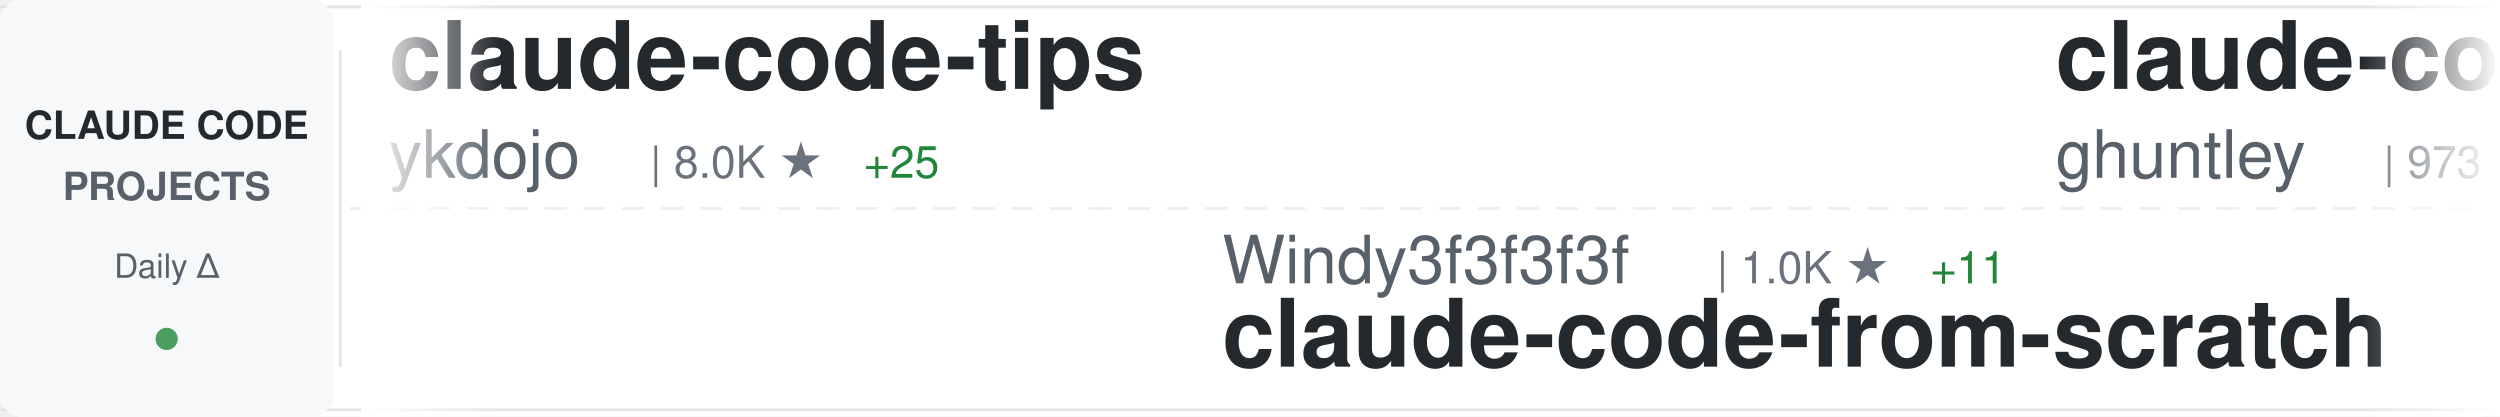
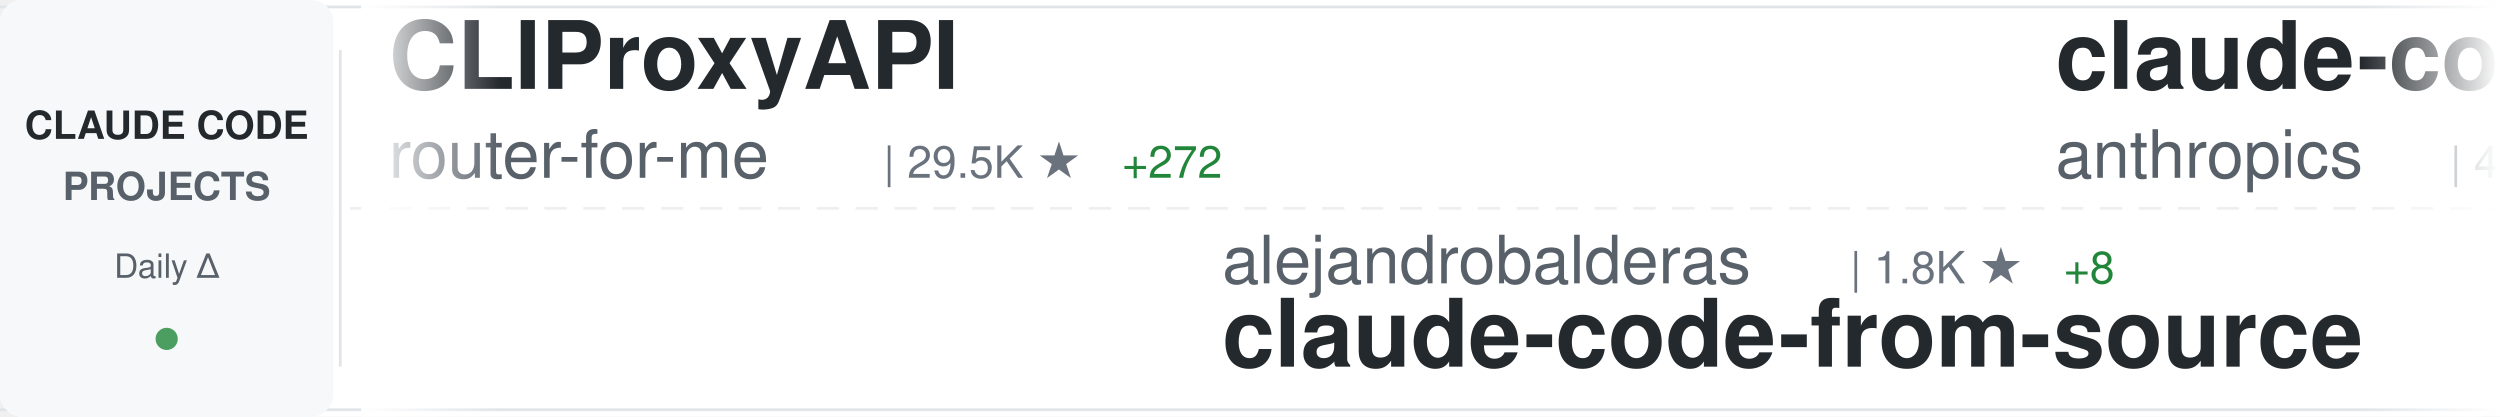
<svg xmlns="http://www.w3.org/2000/svg" width="900" height="150">
  <defs>
    <linearGradient id="awesomeLeftFade" x1="0%" y1="0%" x2="100%" y2="0%">
      <stop offset="0%" style="stop-color:#ffffff;stop-opacity:1" />
      <stop offset="100%" style="stop-color:#ffffff;stop-opacity:0" />
    </linearGradient>
    <linearGradient id="awesomeRightFade" x1="0%" y1="0%" x2="100%" y2="0%">
      <stop offset="0%" style="stop-color:#ffffff;stop-opacity:0" />
      <stop offset="100%" style="stop-color:#ffffff;stop-opacity:1" />
    </linearGradient>
  </defs>
  <rect width="900" height="150" fill="#ffffff" rx="8" />
  <rect x="0" y="2" width="900" height="1" fill="#e1e4e8" />
  <rect x="0" y="147" width="900" height="1" fill="#e1e4e8" />
  <line x1="0" y1="75" x2="900" y2="75" stroke="#e1e4e8" stroke-width="1" stroke-dasharray="8 6" opacity="0.6" />
  <rect x="0" y="0" width="120" height="150" fill="#f6f8fa" rx="8" />
  <text x="60" y="50" font-family="-apple-system, BlinkMacSystemFont, 'Segoe UI', Helvetica, Arial, sans-serif" font-size="14" font-weight="600" fill="#24292e" text-anchor="middle">CLAUDE CODE</text>
  <text x="60" y="72" font-family="-apple-system, BlinkMacSystemFont, 'Segoe UI', Helvetica, Arial, sans-serif" font-size="14" font-weight="600" fill="#586069" text-anchor="middle">PROJECTS</text>
  <text x="60" y="100" font-family="-apple-system, BlinkMacSystemFont, 'Segoe UI', Helvetica, Arial, sans-serif" font-size="12" font-weight="500" fill="#586069" text-anchor="middle">Daily Δ</text>
  <circle cx="60" cy="122" r="4" fill="#22863a" opacity="0.8" />
  <rect x="122" y="18" width="1" height="114" fill="#e1e4e8" />
  <clipPath id="awesomeTickerClip">
    <rect x="130" y="0" width="770" height="150" />
  </clipPath>
  <g clip-path="url(#awesomeTickerClip)">
    <g id="awesomeTickerItems">
      <animateTransform attributeName="transform" attributeType="XML" type="translate" from="0 0" to="-3000 0" dur="54s" repeatCount="indefinite" />
      <g transform="translate(0, 0)">
-         <text x="140" y="32" font-family="-apple-system, BlinkMacSystemFont, 'Segoe UI', Helvetica, Arial, sans-serif" font-size="34" font-weight="600" fill="#24292e">claude-code-tips</text>
-         <text x="140" y="64" font-family="-apple-system, BlinkMacSystemFont, 'Segoe UI', Helvetica, Arial, sans-serif" font-size="24" font-weight="400" fill="#586069">ykdojo</text>
-         <text x="234" y="64" font-family="-apple-system, BlinkMacSystemFont, 'Segoe UI', Helvetica, Arial, sans-serif" font-size="16" font-weight="500" fill="#6a737d">| 8.0K ★</text>
-         <text x="311" y="64" font-family="-apple-system, BlinkMacSystemFont, 'Segoe UI', Helvetica, Arial, sans-serif" font-size="16" font-weight="500" fill="#22863a"> +25</text>
+         <text x="140" y="32" font-family="-apple-system, BlinkMacSystemFont, 'Segoe UI', Helvetica, Arial, sans-serif" font-size="34" font-weight="600" fill="#24292e">CLIProxyAPI</text>
+         <text x="140" y="64" font-family="-apple-system, BlinkMacSystemFont, 'Segoe UI', Helvetica, Arial, sans-serif" font-size="24" font-weight="400" fill="#586069">router-for-me</text>
+         <text x="318" y="64" font-family="-apple-system, BlinkMacSystemFont, 'Segoe UI', Helvetica, Arial, sans-serif" font-size="16" font-weight="500" fill="#6a737d">| 29.5K ★</text>
+         <text x="404" y="64" font-family="-apple-system, BlinkMacSystemFont, 'Segoe UI', Helvetica, Arial, sans-serif" font-size="16" font-weight="500" fill="#22863a"> +272</text>
      </g>
      <g transform="translate(300, 0)">
-         <text x="140" y="102" font-family="-apple-system, BlinkMacSystemFont, 'Segoe UI', Helvetica, Arial, sans-serif" font-size="24" font-weight="400" fill="#586069">Windy3f3f3f3f</text>
-         <text x="318" y="102" font-family="-apple-system, BlinkMacSystemFont, 'Segoe UI', Helvetica, Arial, sans-serif" font-size="16" font-weight="500" fill="#6a737d">| 1.0K ★</text>
-         <text x="395" y="102" font-family="-apple-system, BlinkMacSystemFont, 'Segoe UI', Helvetica, Arial, sans-serif" font-size="16" font-weight="500" fill="#22863a"> +11</text>
-         <text x="140" y="132" font-family="-apple-system, BlinkMacSystemFont, 'Segoe UI', Helvetica, Arial, sans-serif" font-size="34" font-weight="600" fill="#24292e">claude-code-from-scratch</text>
+         <text x="140" y="102" font-family="-apple-system, BlinkMacSystemFont, 'Segoe UI', Helvetica, Arial, sans-serif" font-size="24" font-weight="400" fill="#586069">alejandrobalderas</text>
+         <text x="366" y="102" font-family="-apple-system, BlinkMacSystemFont, 'Segoe UI', Helvetica, Arial, sans-serif" font-size="16" font-weight="500" fill="#6a737d">| 1.8K ★</text>
+         <text x="443" y="102" font-family="-apple-system, BlinkMacSystemFont, 'Segoe UI', Helvetica, Arial, sans-serif" font-size="16" font-weight="500" fill="#22863a"> +8</text>
+         <text x="140" y="132" font-family="-apple-system, BlinkMacSystemFont, 'Segoe UI', Helvetica, Arial, sans-serif" font-size="34" font-weight="600" fill="#24292e">claude-code-from-source</text>
      </g>
      <g transform="translate(600, 0)">
-         <text x="140" y="32" font-family="-apple-system, BlinkMacSystemFont, 'Segoe UI', Helvetica, Arial, sans-serif" font-size="34" font-weight="600" fill="#24292e">claude-code-source-code-...</text>
-         <text x="140" y="64" font-family="-apple-system, BlinkMacSystemFont, 'Segoe UI', Helvetica, Arial, sans-serif" font-size="24" font-weight="400" fill="#586069">ghuntley</text>
-         <text x="258" y="64" font-family="-apple-system, BlinkMacSystemFont, 'Segoe UI', Helvetica, Arial, sans-serif" font-size="16" font-weight="500" fill="#6a737d">| 973 ★</text>
+         <text x="140" y="32" font-family="-apple-system, BlinkMacSystemFont, 'Segoe UI', Helvetica, Arial, sans-serif" font-size="34" font-weight="600" fill="#24292e">claude-code-security-rev...</text>
+         <text x="140" y="64" font-family="-apple-system, BlinkMacSystemFont, 'Segoe UI', Helvetica, Arial, sans-serif" font-size="24" font-weight="400" fill="#586069">anthropics</text>
+         <text x="282" y="64" font-family="-apple-system, BlinkMacSystemFont, 'Segoe UI', Helvetica, Arial, sans-serif" font-size="16" font-weight="500" fill="#6a737d">| 4.4K ★</text>
+         <text x="359" y="64" font-family="-apple-system, BlinkMacSystemFont, 'Segoe UI', Helvetica, Arial, sans-serif" font-size="16" font-weight="500" fill="#22863a"> +23</text>
      </g>
      <g transform="translate(900, 0)">
-         <text x="140" y="102" font-family="-apple-system, BlinkMacSystemFont, 'Segoe UI', Helvetica, Arial, sans-serif" font-size="24" font-weight="400" fill="#586069">edmund-io</text>
-         <text x="270" y="102" font-family="-apple-system, BlinkMacSystemFont, 'Segoe UI', Helvetica, Arial, sans-serif" font-size="16" font-weight="500" fill="#6a737d">| 1.4K ★</text>
-         <text x="140" y="132" font-family="-apple-system, BlinkMacSystemFont, 'Segoe UI', Helvetica, Arial, sans-serif" font-size="34" font-weight="600" fill="#24292e">edmunds-claude-code</text>
+         <text x="140" y="102" font-family="-apple-system, BlinkMacSystemFont, 'Segoe UI', Helvetica, Arial, sans-serif" font-size="24" font-weight="400" fill="#586069">carlvellotti</text>
+         <text x="306" y="102" font-family="-apple-system, BlinkMacSystemFont, 'Segoe UI', Helvetica, Arial, sans-serif" font-size="16" font-weight="500" fill="#6a737d">| 1.9K ★</text>
+         <text x="383" y="102" font-family="-apple-system, BlinkMacSystemFont, 'Segoe UI', Helvetica, Arial, sans-serif" font-size="16" font-weight="500" fill="#22863a"> +3</text>
+         <text x="140" y="132" font-family="-apple-system, BlinkMacSystemFont, 'Segoe UI', Helvetica, Arial, sans-serif" font-size="34" font-weight="600" fill="#24292e">claude-code-pm-course</text>
      </g>
      <g transform="translate(1200, 0)">
-         <text x="140" y="32" font-family="-apple-system, BlinkMacSystemFont, 'Segoe UI', Helvetica, Arial, sans-serif" font-size="34" font-weight="600" fill="#24292e">antigravity-awesome-skil...</text>
-         <text x="140" y="64" font-family="-apple-system, BlinkMacSystemFont, 'Segoe UI', Helvetica, Arial, sans-serif" font-size="24" font-weight="400" fill="#586069">sickn33</text>
-         <text x="246" y="64" font-family="-apple-system, BlinkMacSystemFont, 'Segoe UI', Helvetica, Arial, sans-serif" font-size="16" font-weight="500" fill="#6a737d">| 35.5K ★</text>
-         <text x="332" y="64" font-family="-apple-system, BlinkMacSystemFont, 'Segoe UI', Helvetica, Arial, sans-serif" font-size="16" font-weight="500" fill="#22863a"> +168</text>
+         <text x="140" y="32" font-family="-apple-system, BlinkMacSystemFont, 'Segoe UI', Helvetica, Arial, sans-serif" font-size="34" font-weight="600" fill="#24292e">claude-code-source-code</text>
+         <text x="140" y="64" font-family="-apple-system, BlinkMacSystemFont, 'Segoe UI', Helvetica, Arial, sans-serif" font-size="24" font-weight="400" fill="#586069">777genius</text>
+         <text x="270" y="64" font-family="-apple-system, BlinkMacSystemFont, 'Segoe UI', Helvetica, Arial, sans-serif" font-size="16" font-weight="500" fill="#6a737d">| 901 ★</text>
      </g>
      <g transform="translate(1500, 0)">
-         <text x="140" y="102" font-family="-apple-system, BlinkMacSystemFont, 'Segoe UI', Helvetica, Arial, sans-serif" font-size="24" font-weight="400" fill="#586069">chauncygu</text>
-         <text x="270" y="102" font-family="-apple-system, BlinkMacSystemFont, 'Segoe UI', Helvetica, Arial, sans-serif" font-size="16" font-weight="500" fill="#6a737d">| 2.3K ★</text>
-         <text x="347" y="102" font-family="-apple-system, BlinkMacSystemFont, 'Segoe UI', Helvetica, Arial, sans-serif" font-size="16" font-weight="500" fill="#22863a"> +21</text>
-         <text x="140" y="132" font-family="-apple-system, BlinkMacSystemFont, 'Segoe UI', Helvetica, Arial, sans-serif" font-size="34" font-weight="600" fill="#24292e">collection-claude-code-s...</text>
+         <text x="140" y="102" font-family="-apple-system, BlinkMacSystemFont, 'Segoe UI', Helvetica, Arial, sans-serif" font-size="24" font-weight="400" fill="#586069">pengchengneo</text>
+         <text x="306" y="102" font-family="-apple-system, BlinkMacSystemFont, 'Segoe UI', Helvetica, Arial, sans-serif" font-size="16" font-weight="500" fill="#6a737d">| 1.3K ★</text>
+         <text x="383" y="102" font-family="-apple-system, BlinkMacSystemFont, 'Segoe UI', Helvetica, Arial, sans-serif" font-size="16" font-weight="500" fill="#22863a"> +8</text>
+         <text x="140" y="132" font-family="-apple-system, BlinkMacSystemFont, 'Segoe UI', Helvetica, Arial, sans-serif" font-size="34" font-weight="600" fill="#24292e">Claude-Code</text>
      </g>
      <g transform="translate(1800, 0)">
-         <text x="140" y="32" font-family="-apple-system, BlinkMacSystemFont, 'Segoe UI', Helvetica, Arial, sans-serif" font-size="34" font-weight="600" fill="#24292e">claude-code</text>
-         <text x="140" y="64" font-family="-apple-system, BlinkMacSystemFont, 'Segoe UI', Helvetica, Arial, sans-serif" font-size="24" font-weight="400" fill="#586069">yasasbanukaofficial</text>
-         <text x="390" y="64" font-family="-apple-system, BlinkMacSystemFont, 'Segoe UI', Helvetica, Arial, sans-serif" font-size="16" font-weight="500" fill="#6a737d">| 2.9K ★</text>
-         <text x="467" y="64" font-family="-apple-system, BlinkMacSystemFont, 'Segoe UI', Helvetica, Arial, sans-serif" font-size="16" font-weight="500" fill="#22863a"> +14</text>
+         <text x="140" y="32" font-family="-apple-system, BlinkMacSystemFont, 'Segoe UI', Helvetica, Arial, sans-serif" font-size="34" font-weight="600" fill="#24292e">claude-code-templates</text>
+         <text x="140" y="64" font-family="-apple-system, BlinkMacSystemFont, 'Segoe UI', Helvetica, Arial, sans-serif" font-size="24" font-weight="400" fill="#586069">davila7</text>
+         <text x="246" y="64" font-family="-apple-system, BlinkMacSystemFont, 'Segoe UI', Helvetica, Arial, sans-serif" font-size="16" font-weight="500" fill="#6a737d">| 26.2K ★</text>
+         <text x="332" y="64" font-family="-apple-system, BlinkMacSystemFont, 'Segoe UI', Helvetica, Arial, sans-serif" font-size="16" font-weight="500" fill="#22863a"> +379</text>
      </g>
      <g transform="translate(2100, 0)">
-         <text x="140" y="102" font-family="-apple-system, BlinkMacSystemFont, 'Segoe UI', Helvetica, Arial, sans-serif" font-size="24" font-weight="400" fill="#586069">lowcortisolprogrammer</text>
-         <text x="414" y="102" font-family="-apple-system, BlinkMacSystemFont, 'Segoe UI', Helvetica, Arial, sans-serif" font-size="16" font-weight="500" fill="#6a737d">| 173 ★</text>
+         <text x="140" y="102" font-family="-apple-system, BlinkMacSystemFont, 'Segoe UI', Helvetica, Arial, sans-serif" font-size="24" font-weight="400" fill="#586069">qwibitai</text>
+         <text x="258" y="102" font-family="-apple-system, BlinkMacSystemFont, 'Segoe UI', Helvetica, Arial, sans-serif" font-size="16" font-weight="500" fill="#6a737d">| 28.3K ★</text>
+         <text x="344" y="102" font-family="-apple-system, BlinkMacSystemFont, 'Segoe UI', Helvetica, Arial, sans-serif" font-size="16" font-weight="500" fill="#22863a"> +70</text>
+         <text x="140" y="132" font-family="-apple-system, BlinkMacSystemFont, 'Segoe UI', Helvetica, Arial, sans-serif" font-size="34" font-weight="600" fill="#24292e">nanoclaw</text>
+       </g>
+       <g transform="translate(2400, 0)">
+         <text x="140" y="32" font-family="-apple-system, BlinkMacSystemFont, 'Segoe UI', Helvetica, Arial, sans-serif" font-size="34" font-weight="600" fill="#24292e">claude-code-infrastructu...</text>
+         <text x="140" y="64" font-family="-apple-system, BlinkMacSystemFont, 'Segoe UI', Helvetica, Arial, sans-serif" font-size="24" font-weight="400" fill="#586069">diet103</text>
+         <text x="246" y="64" font-family="-apple-system, BlinkMacSystemFont, 'Segoe UI', Helvetica, Arial, sans-serif" font-size="16" font-weight="500" fill="#6a737d">| 9.6K ★</text>
+         <text x="323" y="64" font-family="-apple-system, BlinkMacSystemFont, 'Segoe UI', Helvetica, Arial, sans-serif" font-size="16" font-weight="500" fill="#22863a"> +4</text>
+       </g>
+       <g transform="translate(2700, 0)">
+         <text x="140" y="102" font-family="-apple-system, BlinkMacSystemFont, 'Segoe UI', Helvetica, Arial, sans-serif" font-size="24" font-weight="400" fill="#586069">alex000kim</text>
+         <text x="282" y="102" font-family="-apple-system, BlinkMacSystemFont, 'Segoe UI', Helvetica, Arial, sans-serif" font-size="16" font-weight="500" fill="#6a737d">| 222 ★</text>
+         <text x="350" y="102" font-family="-apple-system, BlinkMacSystemFont, 'Segoe UI', Helvetica, Arial, sans-serif" font-size="16" font-weight="500" fill="#22863a"> +2</text>
        <text x="140" y="132" font-family="-apple-system, BlinkMacSystemFont, 'Segoe UI', Helvetica, Arial, sans-serif" font-size="34" font-weight="600" fill="#24292e">claude-code</text>
      </g>
-       <g transform="translate(2400, 0)">
-         <text x="140" y="32" font-family="-apple-system, BlinkMacSystemFont, 'Segoe UI', Helvetica, Arial, sans-serif" font-size="34" font-weight="600" fill="#24292e">happy</text>
-         <text x="140" y="64" font-family="-apple-system, BlinkMacSystemFont, 'Segoe UI', Helvetica, Arial, sans-serif" font-size="24" font-weight="400" fill="#586069">slopus</text>
-         <text x="234" y="64" font-family="-apple-system, BlinkMacSystemFont, 'Segoe UI', Helvetica, Arial, sans-serif" font-size="16" font-weight="500" fill="#6a737d">| 19.4K ★</text>
-         <text x="320" y="64" font-family="-apple-system, BlinkMacSystemFont, 'Segoe UI', Helvetica, Arial, sans-serif" font-size="16" font-weight="500" fill="#22863a"> +86</text>
-       </g>
-       <g transform="translate(2700, 0)">
-         <text x="140" y="102" font-family="-apple-system, BlinkMacSystemFont, 'Segoe UI', Helvetica, Arial, sans-serif" font-size="24" font-weight="400" fill="#586069">AICoderTudou</text>
-         <text x="306" y="102" font-family="-apple-system, BlinkMacSystemFont, 'Segoe UI', Helvetica, Arial, sans-serif" font-size="16" font-weight="500" fill="#6a737d">| 496 ★</text>
-         <text x="140" y="132" font-family="-apple-system, BlinkMacSystemFont, 'Segoe UI', Helvetica, Arial, sans-serif" font-size="34" font-weight="600" fill="#24292e">claude-code-tudou</text>
-       </g>
      <g transform="translate(3000, 0)">
-         <text x="140" y="32" font-family="-apple-system, BlinkMacSystemFont, 'Segoe UI', Helvetica, Arial, sans-serif" font-size="34" font-weight="600" fill="#24292e">claude-code-tips</text>
-         <text x="140" y="64" font-family="-apple-system, BlinkMacSystemFont, 'Segoe UI', Helvetica, Arial, sans-serif" font-size="24" font-weight="400" fill="#586069">ykdojo</text>
-         <text x="234" y="64" font-family="-apple-system, BlinkMacSystemFont, 'Segoe UI', Helvetica, Arial, sans-serif" font-size="16" font-weight="500" fill="#6a737d">| 8.0K ★</text>
-         <text x="311" y="64" font-family="-apple-system, BlinkMacSystemFont, 'Segoe UI', Helvetica, Arial, sans-serif" font-size="16" font-weight="500" fill="#22863a"> +25</text>
+         <text x="140" y="32" font-family="-apple-system, BlinkMacSystemFont, 'Segoe UI', Helvetica, Arial, sans-serif" font-size="34" font-weight="600" fill="#24292e">CLIProxyAPI</text>
+         <text x="140" y="64" font-family="-apple-system, BlinkMacSystemFont, 'Segoe UI', Helvetica, Arial, sans-serif" font-size="24" font-weight="400" fill="#586069">router-for-me</text>
+         <text x="318" y="64" font-family="-apple-system, BlinkMacSystemFont, 'Segoe UI', Helvetica, Arial, sans-serif" font-size="16" font-weight="500" fill="#6a737d">| 29.5K ★</text>
+         <text x="404" y="64" font-family="-apple-system, BlinkMacSystemFont, 'Segoe UI', Helvetica, Arial, sans-serif" font-size="16" font-weight="500" fill="#22863a"> +272</text>
      </g>
      <g transform="translate(3300, 0)">
-         <text x="140" y="102" font-family="-apple-system, BlinkMacSystemFont, 'Segoe UI', Helvetica, Arial, sans-serif" font-size="24" font-weight="400" fill="#586069">Windy3f3f3f3f</text>
-         <text x="318" y="102" font-family="-apple-system, BlinkMacSystemFont, 'Segoe UI', Helvetica, Arial, sans-serif" font-size="16" font-weight="500" fill="#6a737d">| 1.0K ★</text>
-         <text x="395" y="102" font-family="-apple-system, BlinkMacSystemFont, 'Segoe UI', Helvetica, Arial, sans-serif" font-size="16" font-weight="500" fill="#22863a"> +11</text>
-         <text x="140" y="132" font-family="-apple-system, BlinkMacSystemFont, 'Segoe UI', Helvetica, Arial, sans-serif" font-size="34" font-weight="600" fill="#24292e">claude-code-from-scratch</text>
+         <text x="140" y="102" font-family="-apple-system, BlinkMacSystemFont, 'Segoe UI', Helvetica, Arial, sans-serif" font-size="24" font-weight="400" fill="#586069">alejandrobalderas</text>
+         <text x="366" y="102" font-family="-apple-system, BlinkMacSystemFont, 'Segoe UI', Helvetica, Arial, sans-serif" font-size="16" font-weight="500" fill="#6a737d">| 1.8K ★</text>
+         <text x="443" y="102" font-family="-apple-system, BlinkMacSystemFont, 'Segoe UI', Helvetica, Arial, sans-serif" font-size="16" font-weight="500" fill="#22863a"> +8</text>
+         <text x="140" y="132" font-family="-apple-system, BlinkMacSystemFont, 'Segoe UI', Helvetica, Arial, sans-serif" font-size="34" font-weight="600" fill="#24292e">claude-code-from-source</text>
      </g>
      <g transform="translate(3600, 0)">
-         <text x="140" y="32" font-family="-apple-system, BlinkMacSystemFont, 'Segoe UI', Helvetica, Arial, sans-serif" font-size="34" font-weight="600" fill="#24292e">claude-code-source-code-...</text>
-         <text x="140" y="64" font-family="-apple-system, BlinkMacSystemFont, 'Segoe UI', Helvetica, Arial, sans-serif" font-size="24" font-weight="400" fill="#586069">ghuntley</text>
-         <text x="258" y="64" font-family="-apple-system, BlinkMacSystemFont, 'Segoe UI', Helvetica, Arial, sans-serif" font-size="16" font-weight="500" fill="#6a737d">| 973 ★</text>
+         <text x="140" y="32" font-family="-apple-system, BlinkMacSystemFont, 'Segoe UI', Helvetica, Arial, sans-serif" font-size="34" font-weight="600" fill="#24292e">claude-code-security-rev...</text>
+         <text x="140" y="64" font-family="-apple-system, BlinkMacSystemFont, 'Segoe UI', Helvetica, Arial, sans-serif" font-size="24" font-weight="400" fill="#586069">anthropics</text>
+         <text x="282" y="64" font-family="-apple-system, BlinkMacSystemFont, 'Segoe UI', Helvetica, Arial, sans-serif" font-size="16" font-weight="500" fill="#6a737d">| 4.4K ★</text>
+         <text x="359" y="64" font-family="-apple-system, BlinkMacSystemFont, 'Segoe UI', Helvetica, Arial, sans-serif" font-size="16" font-weight="500" fill="#22863a"> +23</text>
      </g>
      <g transform="translate(3900, 0)">
-         <text x="140" y="102" font-family="-apple-system, BlinkMacSystemFont, 'Segoe UI', Helvetica, Arial, sans-serif" font-size="24" font-weight="400" fill="#586069">edmund-io</text>
-         <text x="270" y="102" font-family="-apple-system, BlinkMacSystemFont, 'Segoe UI', Helvetica, Arial, sans-serif" font-size="16" font-weight="500" fill="#6a737d">| 1.4K ★</text>
-         <text x="140" y="132" font-family="-apple-system, BlinkMacSystemFont, 'Segoe UI', Helvetica, Arial, sans-serif" font-size="34" font-weight="600" fill="#24292e">edmunds-claude-code</text>
+         <text x="140" y="102" font-family="-apple-system, BlinkMacSystemFont, 'Segoe UI', Helvetica, Arial, sans-serif" font-size="24" font-weight="400" fill="#586069">carlvellotti</text>
+         <text x="306" y="102" font-family="-apple-system, BlinkMacSystemFont, 'Segoe UI', Helvetica, Arial, sans-serif" font-size="16" font-weight="500" fill="#6a737d">| 1.9K ★</text>
+         <text x="383" y="102" font-family="-apple-system, BlinkMacSystemFont, 'Segoe UI', Helvetica, Arial, sans-serif" font-size="16" font-weight="500" fill="#22863a"> +3</text>
+         <text x="140" y="132" font-family="-apple-system, BlinkMacSystemFont, 'Segoe UI', Helvetica, Arial, sans-serif" font-size="34" font-weight="600" fill="#24292e">claude-code-pm-course</text>
      </g>
    </g>
  </g>
  <rect x="130" y="0" width="50" height="150" fill="url(#awesomeLeftFade)" />
  <rect x="850" y="0" width="50" height="150" fill="url(#awesomeRightFade)" />
</svg>
